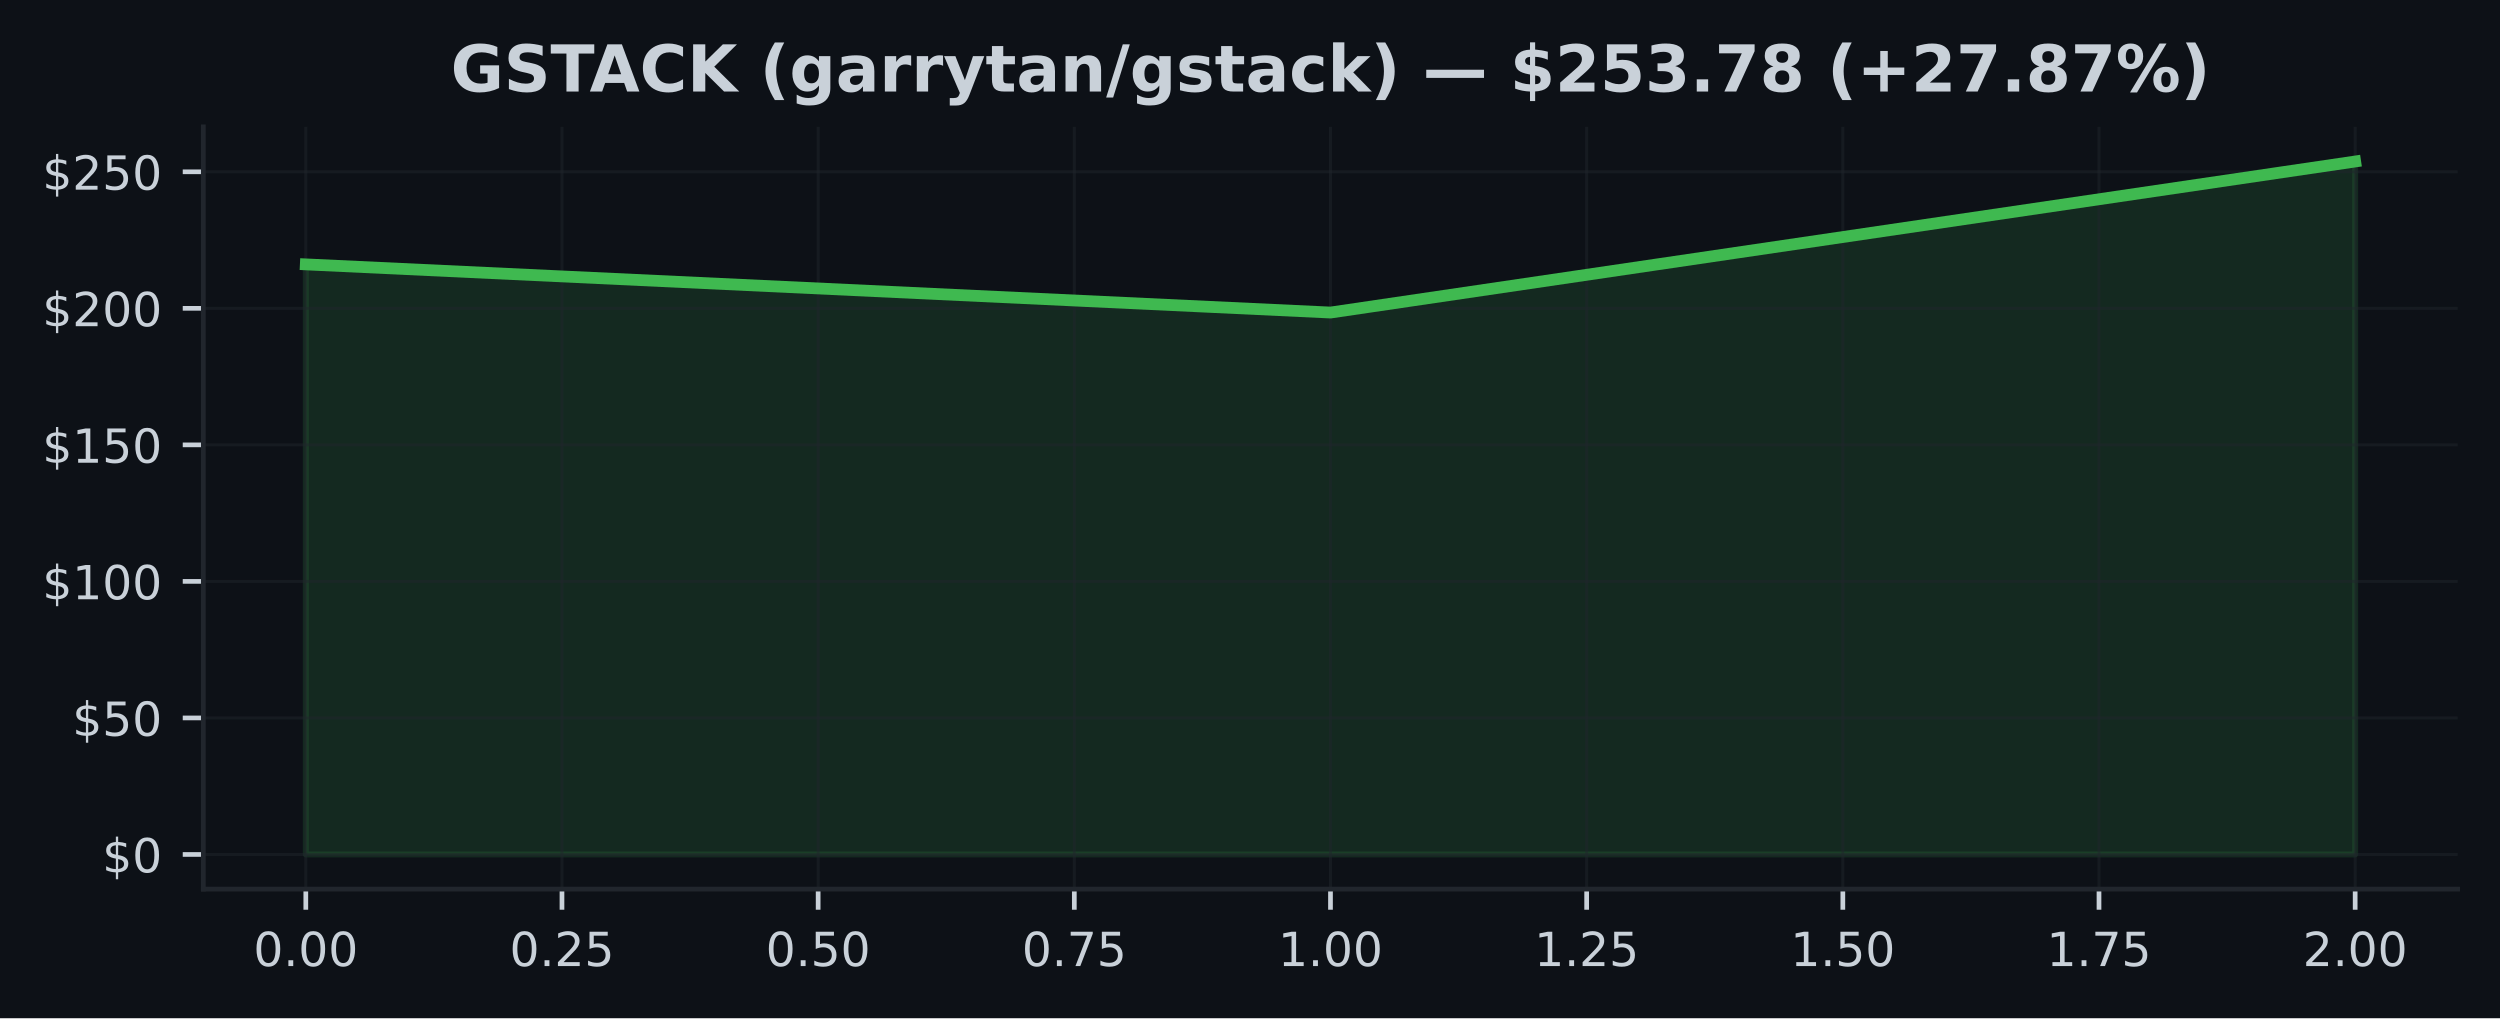
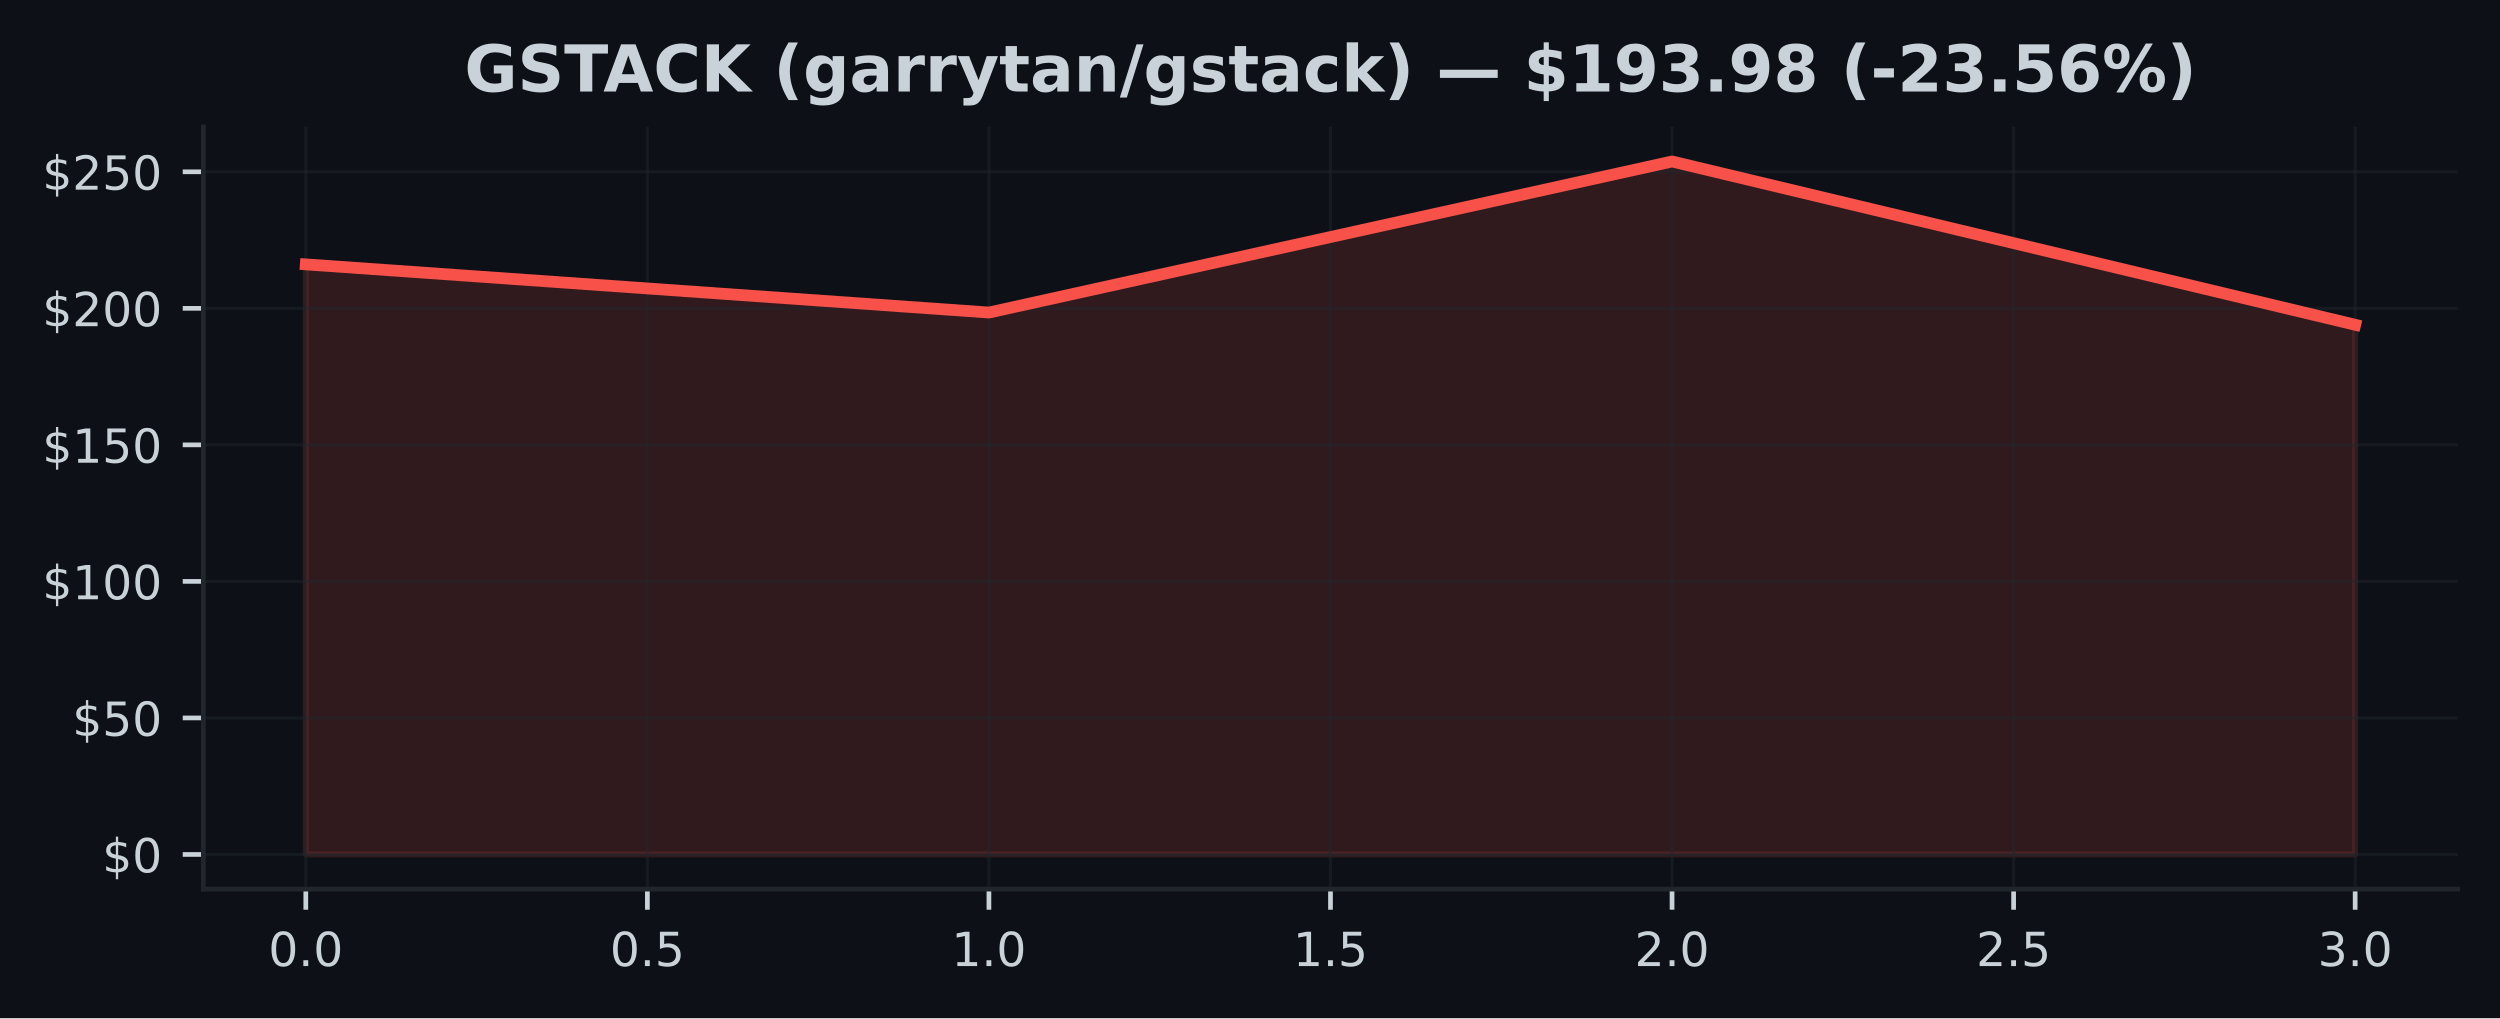
<svg xmlns="http://www.w3.org/2000/svg" xmlns:xlink="http://www.w3.org/1999/xlink" width="424.91pt" height="173.061pt" viewBox="0 0 424.91 173.061" version="1.1">
  <defs>
    <style type="text/css">*{stroke-linejoin: round; stroke-linecap: butt}</style>
  </defs>
  <g id="figure_1">
    <g id="patch_1">
      <path d="M 0 173.061  L 424.91 173.061  L 424.91 0  L 0 0  z " style="fill: #0d1117" />
    </g>
    <g id="axes_1">
      <g id="patch_2">
        <path d="M 34.56 151.118  L 417.71 151.118  L 417.71 21.558  L 34.56 21.558  z " style="fill: #0d1117" />
      </g>
      <g id="FillBetweenPolyCollection_1">
        <defs>
-           <path id="m45405baf7c" d="M 51.976 -27.832  L 51.976 -128.126  L 226.135 -119.939  L 400.294 -145.613  L 400.294 -27.832  L 400.294 -27.832  L 226.135 -27.832  L 51.976 -27.832  z " style="stroke: #3fb950; stroke-opacity: 0.15" />
+           <path id="mc208db68f7" d="M 51.976 -27.832  L 51.976 -128.126  L 168.082 -119.939  L 284.188 -145.613  L 400.294 -117.86  L 400.294 -27.832  L 400.294 -27.832  L 284.188 -27.832  L 168.082 -27.832  L 51.976 -27.832  z " style="stroke: #f85149; stroke-opacity: 0.15" />
        </defs>
-         <g clip-path="url(#p88856fb7d4)">
-           <use xlink:href="#m45405baf7c" x="0" y="173.061" style="fill: #3fb950; fill-opacity: 0.15; stroke: #3fb950; stroke-opacity: 0.15" />
+         <g clip-path="url(#pebbf2d5cd6)">
+           <use xlink:href="#mc208db68f7" x="0" y="173.061" style="fill: #f85149; fill-opacity: 0.15; stroke: #f85149; stroke-opacity: 0.15" />
        </g>
      </g>
      <g id="matplotlib.axis_1">
        <g id="xtick_1">
          <g id="line2d_1">
-             <path d="M 51.976 151.118  L 51.976 21.558  " clip-path="url(#p88856fb7d4)" style="fill: none; stroke: #21262d; stroke-opacity: 0.5; stroke-width: 0.5; stroke-linecap: square" />
+             <path d="M 51.976 151.118  L 51.976 21.558  " clip-path="url(#pebbf2d5cd6)" style="fill: none; stroke: #21262d; stroke-opacity: 0.5; stroke-width: 0.5; stroke-linecap: square" />
          </g>
          <g id="line2d_2">
            <defs>
-               <path id="mbdf2d2561d" d="M 0 0  L 0 3.5  " style="stroke: #c9d1d9; stroke-width: 0.8" />
+               <path id="m90fa325b79" d="M 0 0  L 0 3.5  " style="stroke: #c9d1d9; stroke-width: 0.8" />
            </defs>
            <g>
-               <use xlink:href="#mbdf2d2561d" x="51.976" y="151.118" style="fill: #c9d1d9; stroke: #c9d1d9; stroke-width: 0.8" />
+               <use xlink:href="#m90fa325b79" x="51.976" y="151.118" style="fill: #c9d1d9; stroke: #c9d1d9; stroke-width: 0.8" />
            </g>
          </g>
          <g id="text_1">
-             <g style="fill: #c9d1d9" transform="translate(43.06966 164.197) scale(0.08 -0.08)">
+             <g style="fill: #c9d1d9" transform="translate(45.61466 164.197) scale(0.08 -0.08)">
              <defs>
                <path id="DejaVuSans-30" d="M 2034 4250  Q 1547 4250 1301 3770  Q 1056 3291 1056 2328  Q 1056 1369 1301 889  Q 1547 409 2034 409  Q 2525 409 2770 889  Q 3016 1369 3016 2328  Q 3016 3291 2770 3770  Q 2525 4250 2034 4250  z M 2034 4750  Q 2819 4750 3233 4129  Q 3647 3509 3647 2328  Q 3647 1150 3233 529  Q 2819 -91 2034 -91  Q 1250 -91 836 529  Q 422 1150 422 2328  Q 422 3509 836 4129  Q 1250 4750 2034 4750  z " transform="scale(0.015625)" />
                <path id="DejaVuSans-2e" d="M 684 794  L 1344 794  L 1344 0  L 684 0  L 684 794  z " transform="scale(0.015625)" />
              </defs>
              <use xlink:href="#DejaVuSans-30" />
              <use xlink:href="#DejaVuSans-2e" transform="translate(63.62305 0)" />
              <use xlink:href="#DejaVuSans-30" transform="translate(95.41016 0)" />
-               <use xlink:href="#DejaVuSans-30" transform="translate(159.0332 0)" />
            </g>
          </g>
        </g>
        <g id="xtick_2">
          <g id="line2d_3">
-             <path d="M 95.516 151.118  L 95.516 21.558  " clip-path="url(#p88856fb7d4)" style="fill: none; stroke: #21262d; stroke-opacity: 0.5; stroke-width: 0.5; stroke-linecap: square" />
+             <path d="M 110.029 151.118  L 110.029 21.558  " clip-path="url(#pebbf2d5cd6)" style="fill: none; stroke: #21262d; stroke-opacity: 0.5; stroke-width: 0.5; stroke-linecap: square" />
          </g>
          <g id="line2d_4">
            <g>
-               <use xlink:href="#mbdf2d2561d" x="95.516" y="151.118" style="fill: #c9d1d9; stroke: #c9d1d9; stroke-width: 0.8" />
+               <use xlink:href="#m90fa325b79" x="110.029" y="151.118" style="fill: #c9d1d9; stroke: #c9d1d9; stroke-width: 0.8" />
            </g>
          </g>
          <g id="text_2">
-             <g style="fill: #c9d1d9" transform="translate(86.60943 164.197) scale(0.08 -0.08)">
-               <defs>
-                 <path id="DejaVuSans-32" d="M 1228 531  L 3431 531  L 3431 0  L 469 0  L 469 531  Q 828 903 1448 1529  Q 2069 2156 2228 2338  Q 2531 2678 2651 2914  Q 2772 3150 2772 3378  Q 2772 3750 2511 3984  Q 2250 4219 1831 4219  Q 1534 4219 1204 4116  Q 875 4013 500 3803  L 500 4441  Q 881 4594 1212 4672  Q 1544 4750 1819 4750  Q 2544 4750 2975 4387  Q 3406 4025 3406 3419  Q 3406 3131 3298 2873  Q 3191 2616 2906 2266  Q 2828 2175 2409 1742  Q 1991 1309 1228 531  z " transform="scale(0.015625)" />
+             <g style="fill: #c9d1d9" transform="translate(103.6677 164.197) scale(0.08 -0.08)">
+               <defs>
                <path id="DejaVuSans-35" d="M 691 4666  L 3169 4666  L 3169 4134  L 1269 4134  L 1269 2991  Q 1406 3038 1543 3061  Q 1681 3084 1819 3084  Q 2600 3084 3056 2656  Q 3513 2228 3513 1497  Q 3513 744 3044 326  Q 2575 -91 1722 -91  Q 1428 -91 1123 -41  Q 819 9 494 109  L 494 744  Q 775 591 1075 516  Q 1375 441 1709 441  Q 2250 441 2565 725  Q 2881 1009 2881 1497  Q 2881 1984 2565 2268  Q 2250 2553 1709 2553  Q 1456 2553 1204 2497  Q 953 2441 691 2322  L 691 4666  z " transform="scale(0.015625)" />
              </defs>
              <use xlink:href="#DejaVuSans-30" />
              <use xlink:href="#DejaVuSans-2e" transform="translate(63.62305 0)" />
-               <use xlink:href="#DejaVuSans-32" transform="translate(95.41016 0)" />
-               <use xlink:href="#DejaVuSans-35" transform="translate(159.0332 0)" />
+               <use xlink:href="#DejaVuSans-35" transform="translate(95.41016 0)" />
            </g>
          </g>
        </g>
        <g id="xtick_3">
          <g id="line2d_5">
-             <path d="M 139.055 151.118  L 139.055 21.558  " clip-path="url(#p88856fb7d4)" style="fill: none; stroke: #21262d; stroke-opacity: 0.5; stroke-width: 0.5; stroke-linecap: square" />
+             <path d="M 168.082 151.118  L 168.082 21.558  " clip-path="url(#pebbf2d5cd6)" style="fill: none; stroke: #21262d; stroke-opacity: 0.5; stroke-width: 0.5; stroke-linecap: square" />
          </g>
          <g id="line2d_6">
            <g>
-               <use xlink:href="#mbdf2d2561d" x="139.055" y="151.118" style="fill: #c9d1d9; stroke: #c9d1d9; stroke-width: 0.8" />
+               <use xlink:href="#m90fa325b79" x="168.082" y="151.118" style="fill: #c9d1d9; stroke: #c9d1d9; stroke-width: 0.8" />
            </g>
          </g>
          <g id="text_3">
-             <g style="fill: #c9d1d9" transform="translate(130.1492 164.197) scale(0.08 -0.08)">
-               <use xlink:href="#DejaVuSans-30" />
-               <use xlink:href="#DejaVuSans-2e" transform="translate(63.62305 0)" />
-               <use xlink:href="#DejaVuSans-35" transform="translate(95.41016 0)" />
-               <use xlink:href="#DejaVuSans-30" transform="translate(159.0332 0)" />
+             <g style="fill: #c9d1d9" transform="translate(161.7207 164.197) scale(0.08 -0.08)">
+               <defs>
+                 <path id="DejaVuSans-31" d="M 794 531  L 1825 531  L 1825 4091  L 703 3866  L 703 4441  L 1819 4666  L 2450 4666  L 2450 531  L 3481 531  L 3481 0  L 794 0  L 794 531  z " transform="scale(0.015625)" />
+               </defs>
+               <use xlink:href="#DejaVuSans-31" />
+               <use xlink:href="#DejaVuSans-2e" transform="translate(63.62305 0)" />
+               <use xlink:href="#DejaVuSans-30" transform="translate(95.41016 0)" />
            </g>
          </g>
        </g>
        <g id="xtick_4">
          <g id="line2d_7">
-             <path d="M 182.595 151.118  L 182.595 21.558  " clip-path="url(#p88856fb7d4)" style="fill: none; stroke: #21262d; stroke-opacity: 0.5; stroke-width: 0.5; stroke-linecap: square" />
+             <path d="M 226.135 151.118  L 226.135 21.558  " clip-path="url(#pebbf2d5cd6)" style="fill: none; stroke: #21262d; stroke-opacity: 0.5; stroke-width: 0.5; stroke-linecap: square" />
          </g>
          <g id="line2d_8">
            <g>
-               <use xlink:href="#mbdf2d2561d" x="182.595" y="151.118" style="fill: #c9d1d9; stroke: #c9d1d9; stroke-width: 0.8" />
+               <use xlink:href="#m90fa325b79" x="226.135" y="151.118" style="fill: #c9d1d9; stroke: #c9d1d9; stroke-width: 0.8" />
            </g>
          </g>
          <g id="text_4">
-             <g style="fill: #c9d1d9" transform="translate(173.689 164.197) scale(0.08 -0.08)">
-               <defs>
-                 <path id="DejaVuSans-37" d="M 525 4666  L 3525 4666  L 3525 4397  L 1831 0  L 1172 0  L 2766 4134  L 525 4134  L 525 4666  z " transform="scale(0.015625)" />
-               </defs>
-               <use xlink:href="#DejaVuSans-30" />
-               <use xlink:href="#DejaVuSans-2e" transform="translate(63.62305 0)" />
-               <use xlink:href="#DejaVuSans-37" transform="translate(95.41016 0)" />
-               <use xlink:href="#DejaVuSans-35" transform="translate(159.0332 0)" />
+             <g style="fill: #c9d1d9" transform="translate(219.7738 164.197) scale(0.08 -0.08)">
+               <use xlink:href="#DejaVuSans-31" />
+               <use xlink:href="#DejaVuSans-2e" transform="translate(63.62305 0)" />
+               <use xlink:href="#DejaVuSans-35" transform="translate(95.41016 0)" />
            </g>
          </g>
        </g>
        <g id="xtick_5">
          <g id="line2d_9">
-             <path d="M 226.135 151.118  L 226.135 21.558  " clip-path="url(#p88856fb7d4)" style="fill: none; stroke: #21262d; stroke-opacity: 0.5; stroke-width: 0.5; stroke-linecap: square" />
+             <path d="M 284.188 151.118  L 284.188 21.558  " clip-path="url(#pebbf2d5cd6)" style="fill: none; stroke: #21262d; stroke-opacity: 0.5; stroke-width: 0.5; stroke-linecap: square" />
          </g>
          <g id="line2d_10">
            <g>
-               <use xlink:href="#mbdf2d2561d" x="226.135" y="151.118" style="fill: #c9d1d9; stroke: #c9d1d9; stroke-width: 0.8" />
+               <use xlink:href="#m90fa325b79" x="284.188" y="151.118" style="fill: #c9d1d9; stroke: #c9d1d9; stroke-width: 0.8" />
            </g>
          </g>
          <g id="text_5">
-             <g style="fill: #c9d1d9" transform="translate(217.2287 164.197) scale(0.08 -0.08)">
-               <defs>
-                 <path id="DejaVuSans-31" d="M 794 531  L 1825 531  L 1825 4091  L 703 3866  L 703 4441  L 1819 4666  L 2450 4666  L 2450 531  L 3481 531  L 3481 0  L 794 0  L 794 531  z " transform="scale(0.015625)" />
-               </defs>
-               <use xlink:href="#DejaVuSans-31" />
+             <g style="fill: #c9d1d9" transform="translate(277.8268 164.197) scale(0.08 -0.08)">
+               <defs>
+                 <path id="DejaVuSans-32" d="M 1228 531  L 3431 531  L 3431 0  L 469 0  L 469 531  Q 828 903 1448 1529  Q 2069 2156 2228 2338  Q 2531 2678 2651 2914  Q 2772 3150 2772 3378  Q 2772 3750 2511 3984  Q 2250 4219 1831 4219  Q 1534 4219 1204 4116  Q 875 4013 500 3803  L 500 4441  Q 881 4594 1212 4672  Q 1544 4750 1819 4750  Q 2544 4750 2975 4387  Q 3406 4025 3406 3419  Q 3406 3131 3298 2873  Q 3191 2616 2906 2266  Q 2828 2175 2409 1742  Q 1991 1309 1228 531  z " transform="scale(0.015625)" />
+               </defs>
+               <use xlink:href="#DejaVuSans-32" />
              <use xlink:href="#DejaVuSans-2e" transform="translate(63.62305 0)" />
              <use xlink:href="#DejaVuSans-30" transform="translate(95.41016 0)" />
-               <use xlink:href="#DejaVuSans-30" transform="translate(159.0332 0)" />
            </g>
          </g>
        </g>
        <g id="xtick_6">
          <g id="line2d_11">
-             <path d="M 269.675 151.118  L 269.675 21.558  " clip-path="url(#p88856fb7d4)" style="fill: none; stroke: #21262d; stroke-opacity: 0.5; stroke-width: 0.5; stroke-linecap: square" />
+             <path d="M 342.241 151.118  L 342.241 21.558  " clip-path="url(#pebbf2d5cd6)" style="fill: none; stroke: #21262d; stroke-opacity: 0.5; stroke-width: 0.5; stroke-linecap: square" />
          </g>
          <g id="line2d_12">
            <g>
-               <use xlink:href="#mbdf2d2561d" x="269.675" y="151.118" style="fill: #c9d1d9; stroke: #c9d1d9; stroke-width: 0.8" />
+               <use xlink:href="#m90fa325b79" x="342.241" y="151.118" style="fill: #c9d1d9; stroke: #c9d1d9; stroke-width: 0.8" />
            </g>
          </g>
          <g id="text_6">
-             <g style="fill: #c9d1d9" transform="translate(260.7685 164.197) scale(0.08 -0.08)">
-               <use xlink:href="#DejaVuSans-31" />
-               <use xlink:href="#DejaVuSans-2e" transform="translate(63.62305 0)" />
-               <use xlink:href="#DejaVuSans-32" transform="translate(95.41016 0)" />
-               <use xlink:href="#DejaVuSans-35" transform="translate(159.0332 0)" />
+             <g style="fill: #c9d1d9" transform="translate(335.8798 164.197) scale(0.08 -0.08)">
+               <use xlink:href="#DejaVuSans-32" />
+               <use xlink:href="#DejaVuSans-2e" transform="translate(63.62305 0)" />
+               <use xlink:href="#DejaVuSans-35" transform="translate(95.41016 0)" />
            </g>
          </g>
        </g>
        <g id="xtick_7">
          <g id="line2d_13">
-             <path d="M 313.215 151.118  L 313.215 21.558  " clip-path="url(#p88856fb7d4)" style="fill: none; stroke: #21262d; stroke-opacity: 0.5; stroke-width: 0.5; stroke-linecap: square" />
+             <path d="M 400.294 151.118  L 400.294 21.558  " clip-path="url(#pebbf2d5cd6)" style="fill: none; stroke: #21262d; stroke-opacity: 0.5; stroke-width: 0.5; stroke-linecap: square" />
          </g>
          <g id="line2d_14">
            <g>
-               <use xlink:href="#mbdf2d2561d" x="313.215" y="151.118" style="fill: #c9d1d9; stroke: #c9d1d9; stroke-width: 0.8" />
+               <use xlink:href="#m90fa325b79" x="400.294" y="151.118" style="fill: #c9d1d9; stroke: #c9d1d9; stroke-width: 0.8" />
            </g>
          </g>
          <g id="text_7">
-             <g style="fill: #c9d1d9" transform="translate(304.3083 164.197) scale(0.08 -0.08)">
-               <use xlink:href="#DejaVuSans-31" />
-               <use xlink:href="#DejaVuSans-2e" transform="translate(63.62305 0)" />
-               <use xlink:href="#DejaVuSans-35" transform="translate(95.41016 0)" />
-               <use xlink:href="#DejaVuSans-30" transform="translate(159.0332 0)" />
-             </g>
-           </g>
-         </g>
-         <g id="xtick_8">
-           <g id="line2d_15">
-             <path d="M 356.754 151.118  L 356.754 21.558  " clip-path="url(#p88856fb7d4)" style="fill: none; stroke: #21262d; stroke-opacity: 0.5; stroke-width: 0.5; stroke-linecap: square" />
-           </g>
-           <g id="line2d_16">
-             <g>
-               <use xlink:href="#mbdf2d2561d" x="356.754" y="151.118" style="fill: #c9d1d9; stroke: #c9d1d9; stroke-width: 0.8" />
-             </g>
-           </g>
-           <g id="text_8">
-             <g style="fill: #c9d1d9" transform="translate(347.8481 164.197) scale(0.08 -0.08)">
-               <use xlink:href="#DejaVuSans-31" />
-               <use xlink:href="#DejaVuSans-2e" transform="translate(63.62305 0)" />
-               <use xlink:href="#DejaVuSans-37" transform="translate(95.41016 0)" />
-               <use xlink:href="#DejaVuSans-35" transform="translate(159.0332 0)" />
-             </g>
-           </g>
-         </g>
-         <g id="xtick_9">
-           <g id="line2d_17">
-             <path d="M 400.294 151.118  L 400.294 21.558  " clip-path="url(#p88856fb7d4)" style="fill: none; stroke: #21262d; stroke-opacity: 0.5; stroke-width: 0.5; stroke-linecap: square" />
-           </g>
-           <g id="line2d_18">
-             <g>
-               <use xlink:href="#mbdf2d2561d" x="400.294" y="151.118" style="fill: #c9d1d9; stroke: #c9d1d9; stroke-width: 0.8" />
-             </g>
-           </g>
-           <g id="text_9">
-             <g style="fill: #c9d1d9" transform="translate(391.3878 164.197) scale(0.08 -0.08)">
-               <use xlink:href="#DejaVuSans-32" />
+             <g style="fill: #c9d1d9" transform="translate(393.9328 164.197) scale(0.08 -0.08)">
+               <defs>
+                 <path id="DejaVuSans-33" d="M 2597 2516  Q 3050 2419 3304 2112  Q 3559 1806 3559 1356  Q 3559 666 3084 287  Q 2609 -91 1734 -91  Q 1441 -91 1130 -33  Q 819 25 488 141  L 488 750  Q 750 597 1062 519  Q 1375 441 1716 441  Q 2309 441 2620 675  Q 2931 909 2931 1356  Q 2931 1769 2642 2001  Q 2353 2234 1838 2234  L 1294 2234  L 1294 2753  L 1863 2753  Q 2328 2753 2575 2939  Q 2822 3125 2822 3475  Q 2822 3834 2567 4026  Q 2313 4219 1838 4219  Q 1578 4219 1281 4162  Q 984 4106 628 3988  L 628 4550  Q 988 4650 1302 4700  Q 1616 4750 1894 4750  Q 2613 4750 3031 4423  Q 3450 4097 3450 3541  Q 3450 3153 3228 2886  Q 3006 2619 2597 2516  z " transform="scale(0.015625)" />
+               </defs>
+               <use xlink:href="#DejaVuSans-33" />
              <use xlink:href="#DejaVuSans-2e" transform="translate(63.62305 0)" />
              <use xlink:href="#DejaVuSans-30" transform="translate(95.41016 0)" />
-               <use xlink:href="#DejaVuSans-30" transform="translate(159.0332 0)" />
            </g>
          </g>
        </g>
      </g>
      <g id="matplotlib.axis_2">
        <g id="ytick_1">
-           <g id="line2d_19">
-             <path d="M 34.56 145.229  L 417.71 145.229  " clip-path="url(#p88856fb7d4)" style="fill: none; stroke: #21262d; stroke-opacity: 0.5; stroke-width: 0.5; stroke-linecap: square" />
-           </g>
-           <g id="line2d_20">
+           <g id="line2d_15">
+             <path d="M 34.56 145.229  L 417.71 145.229  " clip-path="url(#pebbf2d5cd6)" style="fill: none; stroke: #21262d; stroke-opacity: 0.5; stroke-width: 0.5; stroke-linecap: square" />
+           </g>
+           <g id="line2d_16">
            <defs>
-               <path id="me15e8674a5" d="M 0 0  L -3.5 0  " style="stroke: #c9d1d9; stroke-width: 0.8" />
+               <path id="m9a05e6aaea" d="M 0 0  L -3.5 0  " style="stroke: #c9d1d9; stroke-width: 0.8" />
            </defs>
            <g>
-               <use xlink:href="#me15e8674a5" x="34.56" y="145.229" style="fill: #c9d1d9; stroke: #c9d1d9; stroke-width: 0.8" />
-             </g>
-           </g>
-           <g id="text_10">
+               <use xlink:href="#m9a05e6aaea" x="34.56" y="145.229" style="fill: #c9d1d9; stroke: #c9d1d9; stroke-width: 0.8" />
+             </g>
+           </g>
+           <g id="text_8">
            <g style="fill: #c9d1d9" transform="translate(17.38 148.2686) scale(0.08 -0.08)">
              <defs>
                <path id="DejaVuSans-24" d="M 2163 -941  L 1850 -941  L 1847 0  Q 1519 6 1191 76  Q 863 147 531 288  L 531 850  Q 850 650 1176 548  Q 1503 447 1850 444  L 1850 1869  Q 1159 1981 845 2250  Q 531 2519 531 2988  Q 531 3497 872 3790  Q 1213 4084 1850 4128  L 1850 4863  L 2163 4863  L 2163 4138  Q 2453 4125 2725 4076  Q 2997 4028 3256 3944  L 3256 3397  Q 2997 3528 2723 3600  Q 2450 3672 2163 3684  L 2163 2350  Q 2872 2241 3206 1959  Q 3541 1678 3541 1191  Q 3541 663 3186 358  Q 2831 53 2163 6  L 2163 -941  z M 1850 2406  L 1850 3688  Q 1488 3647 1297 3481  Q 1106 3316 1106 3041  Q 1106 2772 1282 2622  Q 1459 2472 1850 2406  z M 2163 1806  L 2163 453  Q 2559 506 2761 678  Q 2963 850 2963 1131  Q 2963 1406 2770 1568  Q 2578 1731 2163 1806  z " transform="scale(0.015625)" />
              </defs>
              <use xlink:href="#DejaVuSans-24" />
              <use xlink:href="#DejaVuSans-30" transform="translate(63.62305 0)" />
            </g>
          </g>
        </g>
        <g id="ytick_2">
-           <g id="line2d_21">
-             <path d="M 34.56 122.024  L 417.71 122.024  " clip-path="url(#p88856fb7d4)" style="fill: none; stroke: #21262d; stroke-opacity: 0.5; stroke-width: 0.5; stroke-linecap: square" />
-           </g>
-           <g id="line2d_22">
-             <g>
-               <use xlink:href="#me15e8674a5" x="34.56" y="122.024" style="fill: #c9d1d9; stroke: #c9d1d9; stroke-width: 0.8" />
-             </g>
-           </g>
-           <g id="text_11">
+           <g id="line2d_17">
+             <path d="M 34.56 122.024  L 417.71 122.024  " clip-path="url(#pebbf2d5cd6)" style="fill: none; stroke: #21262d; stroke-opacity: 0.5; stroke-width: 0.5; stroke-linecap: square" />
+           </g>
+           <g id="line2d_18">
+             <g>
+               <use xlink:href="#m9a05e6aaea" x="34.56" y="122.024" style="fill: #c9d1d9; stroke: #c9d1d9; stroke-width: 0.8" />
+             </g>
+           </g>
+           <g id="text_9">
            <g style="fill: #c9d1d9" transform="translate(12.29 125.0631) scale(0.08 -0.08)">
              <use xlink:href="#DejaVuSans-24" />
              <use xlink:href="#DejaVuSans-35" transform="translate(63.62305 0)" />
              <use xlink:href="#DejaVuSans-30" transform="translate(127.2461 0)" />
            </g>
          </g>
        </g>
        <g id="ytick_3">
-           <g id="line2d_23">
-             <path d="M 34.56 98.818  L 417.71 98.818  " clip-path="url(#p88856fb7d4)" style="fill: none; stroke: #21262d; stroke-opacity: 0.5; stroke-width: 0.5; stroke-linecap: square" />
-           </g>
-           <g id="line2d_24">
-             <g>
-               <use xlink:href="#me15e8674a5" x="34.56" y="98.818" style="fill: #c9d1d9; stroke: #c9d1d9; stroke-width: 0.8" />
-             </g>
-           </g>
-           <g id="text_12">
+           <g id="line2d_19">
+             <path d="M 34.56 98.818  L 417.71 98.818  " clip-path="url(#pebbf2d5cd6)" style="fill: none; stroke: #21262d; stroke-opacity: 0.5; stroke-width: 0.5; stroke-linecap: square" />
+           </g>
+           <g id="line2d_20">
+             <g>
+               <use xlink:href="#m9a05e6aaea" x="34.56" y="98.818" style="fill: #c9d1d9; stroke: #c9d1d9; stroke-width: 0.8" />
+             </g>
+           </g>
+           <g id="text_10">
            <g style="fill: #c9d1d9" transform="translate(7.2 101.8576) scale(0.08 -0.08)">
              <use xlink:href="#DejaVuSans-24" />
              <use xlink:href="#DejaVuSans-31" transform="translate(63.62305 0)" />
              <use xlink:href="#DejaVuSans-30" transform="translate(127.2461 0)" />
              <use xlink:href="#DejaVuSans-30" transform="translate(190.8691 0)" />
            </g>
          </g>
        </g>
        <g id="ytick_4">
-           <g id="line2d_25">
-             <path d="M 34.56 75.613  L 417.71 75.613  " clip-path="url(#p88856fb7d4)" style="fill: none; stroke: #21262d; stroke-opacity: 0.5; stroke-width: 0.5; stroke-linecap: square" />
-           </g>
-           <g id="line2d_26">
-             <g>
-               <use xlink:href="#me15e8674a5" x="34.56" y="75.613" style="fill: #c9d1d9; stroke: #c9d1d9; stroke-width: 0.8" />
-             </g>
-           </g>
-           <g id="text_13">
+           <g id="line2d_21">
+             <path d="M 34.56 75.613  L 417.71 75.613  " clip-path="url(#pebbf2d5cd6)" style="fill: none; stroke: #21262d; stroke-opacity: 0.5; stroke-width: 0.5; stroke-linecap: square" />
+           </g>
+           <g id="line2d_22">
+             <g>
+               <use xlink:href="#m9a05e6aaea" x="34.56" y="75.613" style="fill: #c9d1d9; stroke: #c9d1d9; stroke-width: 0.8" />
+             </g>
+           </g>
+           <g id="text_11">
            <g style="fill: #c9d1d9" transform="translate(7.2 78.65208) scale(0.08 -0.08)">
              <use xlink:href="#DejaVuSans-24" />
              <use xlink:href="#DejaVuSans-31" transform="translate(63.62305 0)" />
              <use xlink:href="#DejaVuSans-35" transform="translate(127.2461 0)" />
              <use xlink:href="#DejaVuSans-30" transform="translate(190.8691 0)" />
            </g>
          </g>
        </g>
        <g id="ytick_5">
-           <g id="line2d_27">
-             <path d="M 34.56 52.407  L 417.71 52.407  " clip-path="url(#p88856fb7d4)" style="fill: none; stroke: #21262d; stroke-opacity: 0.5; stroke-width: 0.5; stroke-linecap: square" />
-           </g>
-           <g id="line2d_28">
-             <g>
-               <use xlink:href="#me15e8674a5" x="34.56" y="52.407" style="fill: #c9d1d9; stroke: #c9d1d9; stroke-width: 0.8" />
-             </g>
-           </g>
-           <g id="text_14">
+           <g id="line2d_23">
+             <path d="M 34.56 52.407  L 417.71 52.407  " clip-path="url(#pebbf2d5cd6)" style="fill: none; stroke: #21262d; stroke-opacity: 0.5; stroke-width: 0.5; stroke-linecap: square" />
+           </g>
+           <g id="line2d_24">
+             <g>
+               <use xlink:href="#m9a05e6aaea" x="34.56" y="52.407" style="fill: #c9d1d9; stroke: #c9d1d9; stroke-width: 0.8" />
+             </g>
+           </g>
+           <g id="text_12">
            <g style="fill: #c9d1d9" transform="translate(7.2 55.44658) scale(0.08 -0.08)">
              <use xlink:href="#DejaVuSans-24" />
              <use xlink:href="#DejaVuSans-32" transform="translate(63.62305 0)" />
              <use xlink:href="#DejaVuSans-30" transform="translate(127.2461 0)" />
              <use xlink:href="#DejaVuSans-30" transform="translate(190.8691 0)" />
            </g>
          </g>
        </g>
        <g id="ytick_6">
-           <g id="line2d_29">
-             <path d="M 34.56 29.202  L 417.71 29.202  " clip-path="url(#p88856fb7d4)" style="fill: none; stroke: #21262d; stroke-opacity: 0.5; stroke-width: 0.5; stroke-linecap: square" />
-           </g>
-           <g id="line2d_30">
-             <g>
-               <use xlink:href="#me15e8674a5" x="34.56" y="29.202" style="fill: #c9d1d9; stroke: #c9d1d9; stroke-width: 0.8" />
-             </g>
-           </g>
-           <g id="text_15">
+           <g id="line2d_25">
+             <path d="M 34.56 29.202  L 417.71 29.202  " clip-path="url(#pebbf2d5cd6)" style="fill: none; stroke: #21262d; stroke-opacity: 0.5; stroke-width: 0.5; stroke-linecap: square" />
+           </g>
+           <g id="line2d_26">
+             <g>
+               <use xlink:href="#m9a05e6aaea" x="34.56" y="29.202" style="fill: #c9d1d9; stroke: #c9d1d9; stroke-width: 0.8" />
+             </g>
+           </g>
+           <g id="text_13">
            <g style="fill: #c9d1d9" transform="translate(7.2 32.24108) scale(0.08 -0.08)">
              <use xlink:href="#DejaVuSans-24" />
              <use xlink:href="#DejaVuSans-32" transform="translate(63.62305 0)" />
              <use xlink:href="#DejaVuSans-35" transform="translate(127.2461 0)" />
              <use xlink:href="#DejaVuSans-30" transform="translate(190.8691 0)" />
            </g>
          </g>
        </g>
      </g>
-       <g id="line2d_31">
-         <path d="M 51.976 44.935  L 226.135 53.122  L 400.294 27.447  " clip-path="url(#p88856fb7d4)" style="fill: none; stroke: #3fb950; stroke-width: 2; stroke-linecap: square" />
+       <g id="line2d_27">
+         <path d="M 51.976 44.935  L 168.082 53.122  L 284.188 27.447  L 400.294 55.201  " clip-path="url(#pebbf2d5cd6)" style="fill: none; stroke: #f85149; stroke-width: 2; stroke-linecap: square" />
      </g>
      <g id="patch_3">
        <path d="M 34.56 151.118  L 34.56 21.558  " style="fill: none; stroke: #21262d; stroke-width: 0.8; stroke-linejoin: miter; stroke-linecap: square" />
      </g>
      <g id="patch_4">
        <path d="M 34.56 151.118  L 417.71 151.118  " style="fill: none; stroke: #21262d; stroke-width: 0.8; stroke-linejoin: miter; stroke-linecap: square" />
      </g>
-       <g id="text_16">
-         <g style="fill: #c9d1d9" transform="translate(76.60805 15.55828) scale(0.11 -0.11)">
+       <g id="text_14">
+         <g style="fill: #c9d1d9" transform="translate(78.93438 15.55828) scale(0.11 -0.11)">
          <defs>
            <path id="DejaVuSans-Bold-47" d="M 4781 347  Q 4331 128 3847 18  Q 3363 -91 2847 -91  Q 1681 -91 1000 561  Q 319 1213 319 2328  Q 319 3456 1012 4103  Q 1706 4750 2913 4750  Q 3378 4750 3804 4662  Q 4231 4575 4609 4403  L 4609 3438  Q 4219 3659 3833 3768  Q 3447 3878 3059 3878  Q 2341 3878 1952 3476  Q 1563 3075 1563 2328  Q 1563 1588 1938 1184  Q 2313 781 3003 781  Q 3191 781 3352 804  Q 3513 828 3641 878  L 3641 1784  L 2906 1784  L 2906 2591  L 4781 2591  L 4781 347  z " transform="scale(0.015625)" />
            <path id="DejaVuSans-Bold-53" d="M 3834 4519  L 3834 3531  Q 3450 3703 3084 3790  Q 2719 3878 2394 3878  Q 1963 3878 1756 3759  Q 1550 3641 1550 3391  Q 1550 3203 1689 3098  Q 1828 2994 2194 2919  L 2706 2816  Q 3484 2659 3812 2340  Q 4141 2022 4141 1434  Q 4141 663 3683 286  Q 3225 -91 2284 -91  Q 1841 -91 1394 -6  Q 947 78 500 244  L 500 1259  Q 947 1022 1364 901  Q 1781 781 2169 781  Q 2563 781 2772 912  Q 2981 1044 2981 1288  Q 2981 1506 2839 1625  Q 2697 1744 2272 1838  L 1806 1941  Q 1106 2091 782 2419  Q 459 2747 459 3303  Q 459 4000 909 4375  Q 1359 4750 2203 4750  Q 2588 4750 2994 4692  Q 3400 4634 3834 4519  z " transform="scale(0.015625)" />
            <path id="DejaVuSans-Bold-54" d="M 31 4666  L 4331 4666  L 4331 3756  L 2784 3756  L 2784 0  L 1581 0  L 1581 3756  L 31 3756  L 31 4666  z " transform="scale(0.015625)" />
            <path id="DejaVuSans-Bold-41" d="M 3419 850  L 1538 850  L 1241 0  L 31 0  L 1759 4666  L 3194 4666  L 4922 0  L 3713 0  L 3419 850  z M 1838 1716  L 3116 1716  L 2478 3572  L 1838 1716  z " transform="scale(0.015625)" />
            <path id="DejaVuSans-Bold-43" d="M 4288 256  Q 3956 84 3597 -3  Q 3238 -91 2847 -91  Q 1681 -91 1000 561  Q 319 1213 319 2328  Q 319 3447 1000 4098  Q 1681 4750 2847 4750  Q 3238 4750 3597 4662  Q 3956 4575 4288 4403  L 4288 3438  Q 3953 3666 3628 3772  Q 3303 3878 2944 3878  Q 2300 3878 1931 3465  Q 1563 3053 1563 2328  Q 1563 1606 1931 1193  Q 2300 781 2944 781  Q 3303 781 3628 887  Q 3953 994 4288 1222  L 4288 256  z " transform="scale(0.015625)" />
            <path id="DejaVuSans-Bold-4b" d="M 588 4666  L 1791 4666  L 1791 2963  L 3525 4666  L 4922 4666  L 2675 2456  L 5153 0  L 3647 0  L 1791 1838  L 1791 0  L 588 0  L 588 4666  z " transform="scale(0.015625)" />
            <path id="DejaVuSans-Bold-20" transform="scale(0.015625)" />
            <path id="DejaVuSans-Bold-28" d="M 2413 -844  L 1484 -844  Q 1006 -72 778 623  Q 550 1319 550 2003  Q 550 2688 779 3389  Q 1009 4091 1484 4856  L 2413 4856  Q 2013 4116 1813 3408  Q 1613 2700 1613 2009  Q 1613 1319 1811 609  Q 2009 -100 2413 -844  z " transform="scale(0.015625)" />
            <path id="DejaVuSans-Bold-67" d="M 2919 594  Q 2688 288 2409 144  Q 2131 0 1766 0  Q 1125 0 706 504  Q 288 1009 288 1791  Q 288 2575 706 3076  Q 1125 3578 1766 3578  Q 2131 3578 2409 3434  Q 2688 3291 2919 2981  L 2919 3500  L 4044 3500  L 4044 353  Q 4044 -491 3511 -936  Q 2978 -1381 1966 -1381  Q 1638 -1381 1331 -1331  Q 1025 -1281 716 -1178  L 716 -306  Q 1009 -475 1290 -558  Q 1572 -641 1856 -641  Q 2406 -641 2662 -400  Q 2919 -159 2919 353  L 2919 594  z M 2181 2772  Q 1834 2772 1640 2515  Q 1447 2259 1447 1791  Q 1447 1309 1634 1061  Q 1822 813 2181 813  Q 2531 813 2725 1069  Q 2919 1325 2919 1791  Q 2919 2259 2725 2515  Q 2531 2772 2181 2772  z " transform="scale(0.015625)" />
            <path id="DejaVuSans-Bold-61" d="M 2106 1575  Q 1756 1575 1579 1456  Q 1403 1338 1403 1106  Q 1403 894 1545 773  Q 1688 653 1941 653  Q 2256 653 2472 879  Q 2688 1106 2688 1447  L 2688 1575  L 2106 1575  z M 3816 1997  L 3816 0  L 2688 0  L 2688 519  Q 2463 200 2181 54  Q 1900 -91 1497 -91  Q 953 -91 614 226  Q 275 544 275 1050  Q 275 1666 698 1953  Q 1122 2241 2028 2241  L 2688 2241  L 2688 2328  Q 2688 2594 2478 2717  Q 2269 2841 1825 2841  Q 1466 2841 1156 2769  Q 847 2697 581 2553  L 581 3406  Q 941 3494 1303 3539  Q 1666 3584 2028 3584  Q 2975 3584 3395 3211  Q 3816 2838 3816 1997  z " transform="scale(0.015625)" />
            <path id="DejaVuSans-Bold-72" d="M 3138 2547  Q 2991 2616 2845 2648  Q 2700 2681 2553 2681  Q 2122 2681 1889 2404  Q 1656 2128 1656 1613  L 1656 0  L 538 0  L 538 3500  L 1656 3500  L 1656 2925  Q 1872 3269 2151 3426  Q 2431 3584 2822 3584  Q 2878 3584 2943 3579  Q 3009 3575 3134 3559  L 3138 2547  z " transform="scale(0.015625)" />
            <path id="DejaVuSans-Bold-79" d="M 78 3500  L 1197 3500  L 2138 1125  L 2938 3500  L 4056 3500  L 2584 -331  Q 2363 -916 2067 -1148  Q 1772 -1381 1288 -1381  L 641 -1381  L 641 -647  L 991 -647  Q 1275 -647 1404 -556  Q 1534 -466 1606 -231  L 1638 -134  L 78 3500  z " transform="scale(0.015625)" />
            <path id="DejaVuSans-Bold-74" d="M 1759 4494  L 1759 3500  L 2913 3500  L 2913 2700  L 1759 2700  L 1759 1216  Q 1759 972 1856 886  Q 1953 800 2241 800  L 2816 800  L 2816 0  L 1856 0  Q 1194 0 917 276  Q 641 553 641 1216  L 641 2700  L 84 2700  L 84 3500  L 641 3500  L 641 4494  L 1759 4494  z " transform="scale(0.015625)" />
            <path id="DejaVuSans-Bold-6e" d="M 4056 2131  L 4056 0  L 2931 0  L 2931 347  L 2931 1631  Q 2931 2084 2911 2256  Q 2891 2428 2841 2509  Q 2775 2619 2662 2680  Q 2550 2741 2406 2741  Q 2056 2741 1856 2470  Q 1656 2200 1656 1722  L 1656 0  L 538 0  L 538 3500  L 1656 3500  L 1656 2988  Q 1909 3294 2193 3439  Q 2478 3584 2822 3584  Q 3428 3584 3742 3212  Q 4056 2841 4056 2131  z " transform="scale(0.015625)" />
            <path id="DejaVuSans-Bold-2f" d="M 1644 4666  L 2338 4666  L 691 -594  L 0 -594  L 1644 4666  z " transform="scale(0.015625)" />
            <path id="DejaVuSans-Bold-73" d="M 3272 3391  L 3272 2541  Q 2913 2691 2578 2766  Q 2244 2841 1947 2841  Q 1628 2841 1473 2761  Q 1319 2681 1319 2516  Q 1319 2381 1436 2309  Q 1553 2238 1856 2203  L 2053 2175  Q 2913 2066 3209 1816  Q 3506 1566 3506 1031  Q 3506 472 3093 190  Q 2681 -91 1863 -91  Q 1516 -91 1145 -36  Q 775 19 384 128  L 384 978  Q 719 816 1070 734  Q 1422 653 1784 653  Q 2113 653 2278 743  Q 2444 834 2444 1013  Q 2444 1163 2330 1236  Q 2216 1309 1875 1350  L 1678 1375  Q 931 1469 631 1722  Q 331 1975 331 2491  Q 331 3047 712 3315  Q 1094 3584 1881 3584  Q 2191 3584 2531 3537  Q 2872 3491 3272 3391  z " transform="scale(0.015625)" />
            <path id="DejaVuSans-Bold-63" d="M 3366 3391  L 3366 2478  Q 3138 2634 2908 2709  Q 2678 2784 2431 2784  Q 1963 2784 1702 2511  Q 1441 2238 1441 1747  Q 1441 1256 1702 982  Q 1963 709 2431 709  Q 2694 709 2930 787  Q 3166 866 3366 1019  L 3366 103  Q 3103 6 2833 -42  Q 2563 -91 2291 -91  Q 1344 -91 809 395  Q 275 881 275 1747  Q 275 2613 809 3098  Q 1344 3584 2291 3584  Q 2566 3584 2833 3536  Q 3100 3488 3366 3391  z " transform="scale(0.015625)" />
            <path id="DejaVuSans-Bold-6b" d="M 538 4863  L 1656 4863  L 1656 2216  L 2944 3500  L 4244 3500  L 2534 1894  L 4378 0  L 3022 0  L 1656 1459  L 1656 0  L 538 0  L 538 4863  z " transform="scale(0.015625)" />
            <path id="DejaVuSans-Bold-29" d="M 513 -844  Q 913 -100 1113 609  Q 1313 1319 1313 2009  Q 1313 2700 1113 3408  Q 913 4116 513 4856  L 1441 4856  Q 1916 4091 2145 3389  Q 2375 2688 2375 2003  Q 2375 1319 2147 623  Q 1919 -72 1441 -844  L 513 -844  z " transform="scale(0.015625)" />
            <path id="DejaVuSans-Bold-2014" d="M 344 2156  L 6056 2156  L 6056 1350  L 344 1350  L 344 2156  z " transform="scale(0.015625)" />
            <path id="DejaVuSans-Bold-24" d="M 2484 -941  L 1978 -941  L 1975 0  Q 1584 16 1218 87  Q 853 159 506 288  L 506 1106  Q 866 922 1233 823  Q 1600 725 1978 713  L 1978 1684  L 1875 1703  Q 1128 1834 814 2115  Q 500 2397 500 2925  Q 500 3484 883 3798  Q 1266 4113 1975 4141  L 1978 4863  L 2484 4863  L 2484 4153  Q 2797 4128 3109 4075  Q 3422 4022 3738 3938  L 3738 3144  Q 3425 3275 3112 3348  Q 2800 3422 2484 3438  L 2484 2541  L 2584 2522  Q 3378 2397 3698 2105  Q 4019 1813 4019 1241  Q 4019 666 3637 358  Q 3256 50 2484 6  L 2484 -941  z M 1978 2613  L 1978 3428  Q 1756 3416 1623 3308  Q 1491 3200 1491 3034  Q 1491 2850 1612 2745  Q 1734 2641 1978 2613  z M 2484 1594  L 2484 725  Q 2756 728 2892 831  Q 3028 934 3028 1141  Q 3028 1353 2903 1458  Q 2778 1563 2484 1594  z " transform="scale(0.015625)" />
+             <path id="DejaVuSans-Bold-31" d="M 750 831  L 1813 831  L 1813 3847  L 722 3622  L 722 4441  L 1806 4666  L 2950 4666  L 2950 831  L 4013 831  L 4013 0  L 750 0  L 750 831  z " transform="scale(0.015625)" />
+             <path id="DejaVuSans-Bold-39" d="M 641 103  L 641 966  Q 928 831 1190 764  Q 1453 697 1709 697  Q 2247 697 2547 995  Q 2847 1294 2900 1881  Q 2688 1725 2447 1647  Q 2206 1569 1925 1569  Q 1209 1569 770 1986  Q 331 2403 331 3084  Q 331 3838 820 4291  Q 1309 4744 2131 4744  Q 3044 4744 3544 4128  Q 4044 3513 4044 2388  Q 4044 1231 3459 570  Q 2875 -91 1856 -91  Q 1528 -91 1228 -42  Q 928 6 641 103  z M 2125 2350  Q 2441 2350 2600 2554  Q 2759 2759 2759 3169  Q 2759 3575 2600 3781  Q 2441 3988 2125 3988  Q 1809 3988 1650 3781  Q 1491 3575 1491 3169  Q 1491 2759 1650 2554  Q 1809 2350 2125 2350  z " transform="scale(0.015625)" />
+             <path id="DejaVuSans-Bold-33" d="M 2981 2516  Q 3453 2394 3698 2092  Q 3944 1791 3944 1325  Q 3944 631 3412 270  Q 2881 -91 1863 -91  Q 1503 -91 1142 -33  Q 781 25 428 141  L 428 1069  Q 766 900 1098 814  Q 1431 728 1753 728  Q 2231 728 2486 893  Q 2741 1059 2741 1369  Q 2741 1688 2480 1852  Q 2219 2016 1709 2016  L 1228 2016  L 1228 2791  L 1734 2791  Q 2188 2791 2409 2933  Q 2631 3075 2631 3366  Q 2631 3634 2415 3781  Q 2200 3928 1806 3928  Q 1516 3928 1219 3862  Q 922 3797 628 3669  L 628 4550  Q 984 4650 1334 4700  Q 1684 4750 2022 4750  Q 2931 4750 3382 4451  Q 3834 4153 3834 3553  Q 3834 3144 3618 2883  Q 3403 2622 2981 2516  z " transform="scale(0.015625)" />
+             <path id="DejaVuSans-Bold-2e" d="M 653 1209  L 1778 1209  L 1778 0  L 653 0  L 653 1209  z " transform="scale(0.015625)" />
+             <path id="DejaVuSans-Bold-38" d="M 2228 2088  Q 1891 2088 1709 1903  Q 1528 1719 1528 1375  Q 1528 1031 1709 848  Q 1891 666 2228 666  Q 2563 666 2741 848  Q 2919 1031 2919 1375  Q 2919 1722 2741 1905  Q 2563 2088 2228 2088  z M 1350 2484  Q 925 2613 709 2878  Q 494 3144 494 3541  Q 494 4131 934 4440  Q 1375 4750 2228 4750  Q 3075 4750 3515 4442  Q 3956 4134 3956 3541  Q 3956 3144 3739 2878  Q 3522 2613 3097 2484  Q 3572 2353 3814 2058  Q 4056 1763 4056 1313  Q 4056 619 3595 264  Q 3134 -91 2228 -91  Q 1319 -91 855 264  Q 391 619 391 1313  Q 391 1763 633 2058  Q 875 2353 1350 2484  z M 1631 3419  Q 1631 3141 1786 2991  Q 1941 2841 2228 2841  Q 2509 2841 2662 2991  Q 2816 3141 2816 3419  Q 2816 3697 2662 3845  Q 2509 3994 2228 3994  Q 1941 3994 1786 3844  Q 1631 3694 1631 3419  z " transform="scale(0.015625)" />
+             <path id="DejaVuSans-Bold-2d" d="M 347 2297  L 2309 2297  L 2309 1388  L 347 1388  L 347 2297  z " transform="scale(0.015625)" />
            <path id="DejaVuSans-Bold-32" d="M 1844 884  L 3897 884  L 3897 0  L 506 0  L 506 884  L 2209 2388  Q 2438 2594 2547 2791  Q 2656 2988 2656 3200  Q 2656 3528 2436 3728  Q 2216 3928 1850 3928  Q 1569 3928 1234 3808  Q 900 3688 519 3450  L 519 4475  Q 925 4609 1322 4679  Q 1719 4750 2100 4750  Q 2938 4750 3402 4381  Q 3866 4013 3866 3353  Q 3866 2972 3669 2642  Q 3472 2313 2841 1759  L 1844 884  z " transform="scale(0.015625)" />
            <path id="DejaVuSans-Bold-35" d="M 678 4666  L 3669 4666  L 3669 3781  L 1638 3781  L 1638 3059  Q 1775 3097 1914 3117  Q 2053 3138 2203 3138  Q 3056 3138 3531 2711  Q 4006 2284 4006 1522  Q 4006 766 3489 337  Q 2972 -91 2053 -91  Q 1656 -91 1267 -14  Q 878 63 494 219  L 494 1166  Q 875 947 1217 837  Q 1559 728 1863 728  Q 2300 728 2551 942  Q 2803 1156 2803 1522  Q 2803 1891 2551 2103  Q 2300 2316 1863 2316  Q 1603 2316 1309 2248  Q 1016 2181 678 2041  L 678 4666  z " transform="scale(0.015625)" />
-             <path id="DejaVuSans-Bold-33" d="M 2981 2516  Q 3453 2394 3698 2092  Q 3944 1791 3944 1325  Q 3944 631 3412 270  Q 2881 -91 1863 -91  Q 1503 -91 1142 -33  Q 781 25 428 141  L 428 1069  Q 766 900 1098 814  Q 1431 728 1753 728  Q 2231 728 2486 893  Q 2741 1059 2741 1369  Q 2741 1688 2480 1852  Q 2219 2016 1709 2016  L 1228 2016  L 1228 2791  L 1734 2791  Q 2188 2791 2409 2933  Q 2631 3075 2631 3366  Q 2631 3634 2415 3781  Q 2200 3928 1806 3928  Q 1516 3928 1219 3862  Q 922 3797 628 3669  L 628 4550  Q 984 4650 1334 4700  Q 1684 4750 2022 4750  Q 2931 4750 3382 4451  Q 3834 4153 3834 3553  Q 3834 3144 3618 2883  Q 3403 2622 2981 2516  z " transform="scale(0.015625)" />
-             <path id="DejaVuSans-Bold-2e" d="M 653 1209  L 1778 1209  L 1778 0  L 653 0  L 653 1209  z " transform="scale(0.015625)" />
-             <path id="DejaVuSans-Bold-37" d="M 428 4666  L 3944 4666  L 3944 3988  L 2125 0  L 953 0  L 2675 3781  L 428 3781  L 428 4666  z " transform="scale(0.015625)" />
-             <path id="DejaVuSans-Bold-38" d="M 2228 2088  Q 1891 2088 1709 1903  Q 1528 1719 1528 1375  Q 1528 1031 1709 848  Q 1891 666 2228 666  Q 2563 666 2741 848  Q 2919 1031 2919 1375  Q 2919 1722 2741 1905  Q 2563 2088 2228 2088  z M 1350 2484  Q 925 2613 709 2878  Q 494 3144 494 3541  Q 494 4131 934 4440  Q 1375 4750 2228 4750  Q 3075 4750 3515 4442  Q 3956 4134 3956 3541  Q 3956 3144 3739 2878  Q 3522 2613 3097 2484  Q 3572 2353 3814 2058  Q 4056 1763 4056 1313  Q 4056 619 3595 264  Q 3134 -91 2228 -91  Q 1319 -91 855 264  Q 391 619 391 1313  Q 391 1763 633 2058  Q 875 2353 1350 2484  z M 1631 3419  Q 1631 3141 1786 2991  Q 1941 2841 2228 2841  Q 2509 2841 2662 2991  Q 2816 3141 2816 3419  Q 2816 3697 2662 3845  Q 2509 3994 2228 3994  Q 1941 3994 1786 3844  Q 1631 3694 1631 3419  z " transform="scale(0.015625)" />
-             <path id="DejaVuSans-Bold-2b" d="M 3053 4013  L 3053 2375  L 4684 2375  L 4684 1638  L 3053 1638  L 3053 0  L 2309 0  L 2309 1638  L 678 1638  L 678 2375  L 2309 2375  L 2309 4013  L 3053 4013  z " transform="scale(0.015625)" />
+             <path id="DejaVuSans-Bold-36" d="M 2316 2303  Q 2000 2303 1842 2098  Q 1684 1894 1684 1484  Q 1684 1075 1842 870  Q 2000 666 2316 666  Q 2634 666 2792 870  Q 2950 1075 2950 1484  Q 2950 1894 2792 2098  Q 2634 2303 2316 2303  z M 3803 4544  L 3803 3681  Q 3506 3822 3243 3889  Q 2981 3956 2731 3956  Q 2194 3956 1894 3657  Q 1594 3359 1544 2772  Q 1750 2925 1990 3001  Q 2231 3078 2516 3078  Q 3231 3078 3670 2659  Q 4109 2241 4109 1563  Q 4109 813 3618 361  Q 3128 -91 2303 -91  Q 1394 -91 895 523  Q 397 1138 397 2266  Q 397 3422 980 4083  Q 1563 4744 2578 4744  Q 2900 4744 3203 4694  Q 3506 4644 3803 4544  z " transform="scale(0.015625)" />
            <path id="DejaVuSans-Bold-25" d="M 4959 1925  Q 4738 1925 4616 1733  Q 4494 1541 4494 1184  Q 4494 825 4614 633  Q 4734 441 4959 441  Q 5184 441 5303 633  Q 5422 825 5422 1184  Q 5422 1541 5301 1733  Q 5181 1925 4959 1925  z M 4959 2450  Q 5541 2450 5875 2112  Q 6209 1775 6209 1184  Q 6209 594 5875 251  Q 5541 -91 4959 -91  Q 4378 -91 4042 251  Q 3706 594 3706 1184  Q 3706 1772 4042 2111  Q 4378 2450 4959 2450  z M 2094 -91  L 1403 -91  L 4319 4750  L 5013 4750  L 2094 -91  z M 1453 4750  Q 2034 4750 2367 4411  Q 2700 4072 2700 3481  Q 2700 2891 2367 2550  Q 2034 2209 1453 2209  Q 872 2209 539 2550  Q 206 2891 206 3481  Q 206 4072 539 4411  Q 872 4750 1453 4750  z M 1453 4225  Q 1228 4225 1106 4031  Q 984 3838 984 3481  Q 984 3122 1106 2926  Q 1228 2731 1453 2731  Q 1678 2731 1798 2926  Q 1919 3122 1919 3481  Q 1919 3838 1797 4031  Q 1675 4225 1453 4225  z " transform="scale(0.015625)" />
          </defs>
          <use xlink:href="#DejaVuSans-Bold-47" />
          <use xlink:href="#DejaVuSans-Bold-53" transform="translate(82.08008 0)" />
          <use xlink:href="#DejaVuSans-Bold-54" transform="translate(154.1016 0)" />
          <use xlink:href="#DejaVuSans-Bold-41" transform="translate(214.5645 0)" />
          <use xlink:href="#DejaVuSans-Bold-43" transform="translate(291.957 0)" />
          <use xlink:href="#DejaVuSans-Bold-4b" transform="translate(365.3457 0)" />
          <use xlink:href="#DejaVuSans-Bold-20" transform="translate(442.8359 0)" />
          <use xlink:href="#DejaVuSans-Bold-28" transform="translate(477.6504 0)" />
          <use xlink:href="#DejaVuSans-Bold-67" transform="translate(523.3535 0)" />
          <use xlink:href="#DejaVuSans-Bold-61" transform="translate(594.9355 0)" />
          <use xlink:href="#DejaVuSans-Bold-72" transform="translate(662.416 0)" />
          <use xlink:href="#DejaVuSans-Bold-72" transform="translate(711.7324 0)" />
          <use xlink:href="#DejaVuSans-Bold-79" transform="translate(761.0488 0)" />
          <use xlink:href="#DejaVuSans-Bold-74" transform="translate(826.2344 0)" />
          <use xlink:href="#DejaVuSans-Bold-61" transform="translate(874.0371 0)" />
          <use xlink:href="#DejaVuSans-Bold-6e" transform="translate(941.5176 0)" />
          <use xlink:href="#DejaVuSans-Bold-2f" transform="translate(1012.709 0)" />
          <use xlink:href="#DejaVuSans-Bold-67" transform="translate(1049.232 0)" />
          <use xlink:href="#DejaVuSans-Bold-73" transform="translate(1120.814 0)" />
          <use xlink:href="#DejaVuSans-Bold-74" transform="translate(1180.336 0)" />
          <use xlink:href="#DejaVuSans-Bold-61" transform="translate(1228.139 0)" />
          <use xlink:href="#DejaVuSans-Bold-63" transform="translate(1295.619 0)" />
          <use xlink:href="#DejaVuSans-Bold-6b" transform="translate(1354.896 0)" />
          <use xlink:href="#DejaVuSans-Bold-29" transform="translate(1421.4 0)" />
          <use xlink:href="#DejaVuSans-Bold-20" transform="translate(1467.104 0)" />
          <use xlink:href="#DejaVuSans-Bold-2014" transform="translate(1501.918 0)" />
          <use xlink:href="#DejaVuSans-Bold-20" transform="translate(1601.918 0)" />
          <use xlink:href="#DejaVuSans-Bold-24" transform="translate(1636.732 0)" />
-           <use xlink:href="#DejaVuSans-Bold-32" transform="translate(1706.312 0)" />
-           <use xlink:href="#DejaVuSans-Bold-35" transform="translate(1775.893 0)" />
+           <use xlink:href="#DejaVuSans-Bold-31" transform="translate(1706.312 0)" />
+           <use xlink:href="#DejaVuSans-Bold-39" transform="translate(1775.893 0)" />
          <use xlink:href="#DejaVuSans-Bold-33" transform="translate(1845.473 0)" />
          <use xlink:href="#DejaVuSans-Bold-2e" transform="translate(1915.053 0)" />
-           <use xlink:href="#DejaVuSans-Bold-37" transform="translate(1953.041 0)" />
+           <use xlink:href="#DejaVuSans-Bold-39" transform="translate(1953.041 0)" />
          <use xlink:href="#DejaVuSans-Bold-38" transform="translate(2022.621 0)" />
          <use xlink:href="#DejaVuSans-Bold-20" transform="translate(2092.201 0)" />
          <use xlink:href="#DejaVuSans-Bold-28" transform="translate(2127.016 0)" />
-           <use xlink:href="#DejaVuSans-Bold-2b" transform="translate(2172.719 0)" />
-           <use xlink:href="#DejaVuSans-Bold-32" transform="translate(2256.508 0)" />
-           <use xlink:href="#DejaVuSans-Bold-37" transform="translate(2326.088 0)" />
-           <use xlink:href="#DejaVuSans-Bold-2e" transform="translate(2395.668 0)" />
-           <use xlink:href="#DejaVuSans-Bold-38" transform="translate(2433.656 0)" />
-           <use xlink:href="#DejaVuSans-Bold-37" transform="translate(2503.236 0)" />
-           <use xlink:href="#DejaVuSans-Bold-25" transform="translate(2572.816 0)" />
-           <use xlink:href="#DejaVuSans-Bold-29" transform="translate(2673.012 0)" />
+           <use xlink:href="#DejaVuSans-Bold-2d" transform="translate(2172.719 0)" />
+           <use xlink:href="#DejaVuSans-Bold-32" transform="translate(2214.223 0)" />
+           <use xlink:href="#DejaVuSans-Bold-33" transform="translate(2283.803 0)" />
+           <use xlink:href="#DejaVuSans-Bold-2e" transform="translate(2353.383 0)" />
+           <use xlink:href="#DejaVuSans-Bold-35" transform="translate(2391.371 0)" />
+           <use xlink:href="#DejaVuSans-Bold-36" transform="translate(2460.951 0)" />
+           <use xlink:href="#DejaVuSans-Bold-25" transform="translate(2530.531 0)" />
+           <use xlink:href="#DejaVuSans-Bold-29" transform="translate(2630.727 0)" />
        </g>
      </g>
    </g>
  </g>
  <defs>
-     <clipPath id="p88856fb7d4">
+     <clipPath id="pebbf2d5cd6">
      <rect x="34.56" y="21.558" width="383.15" height="129.56" />
    </clipPath>
  </defs>
</svg>
